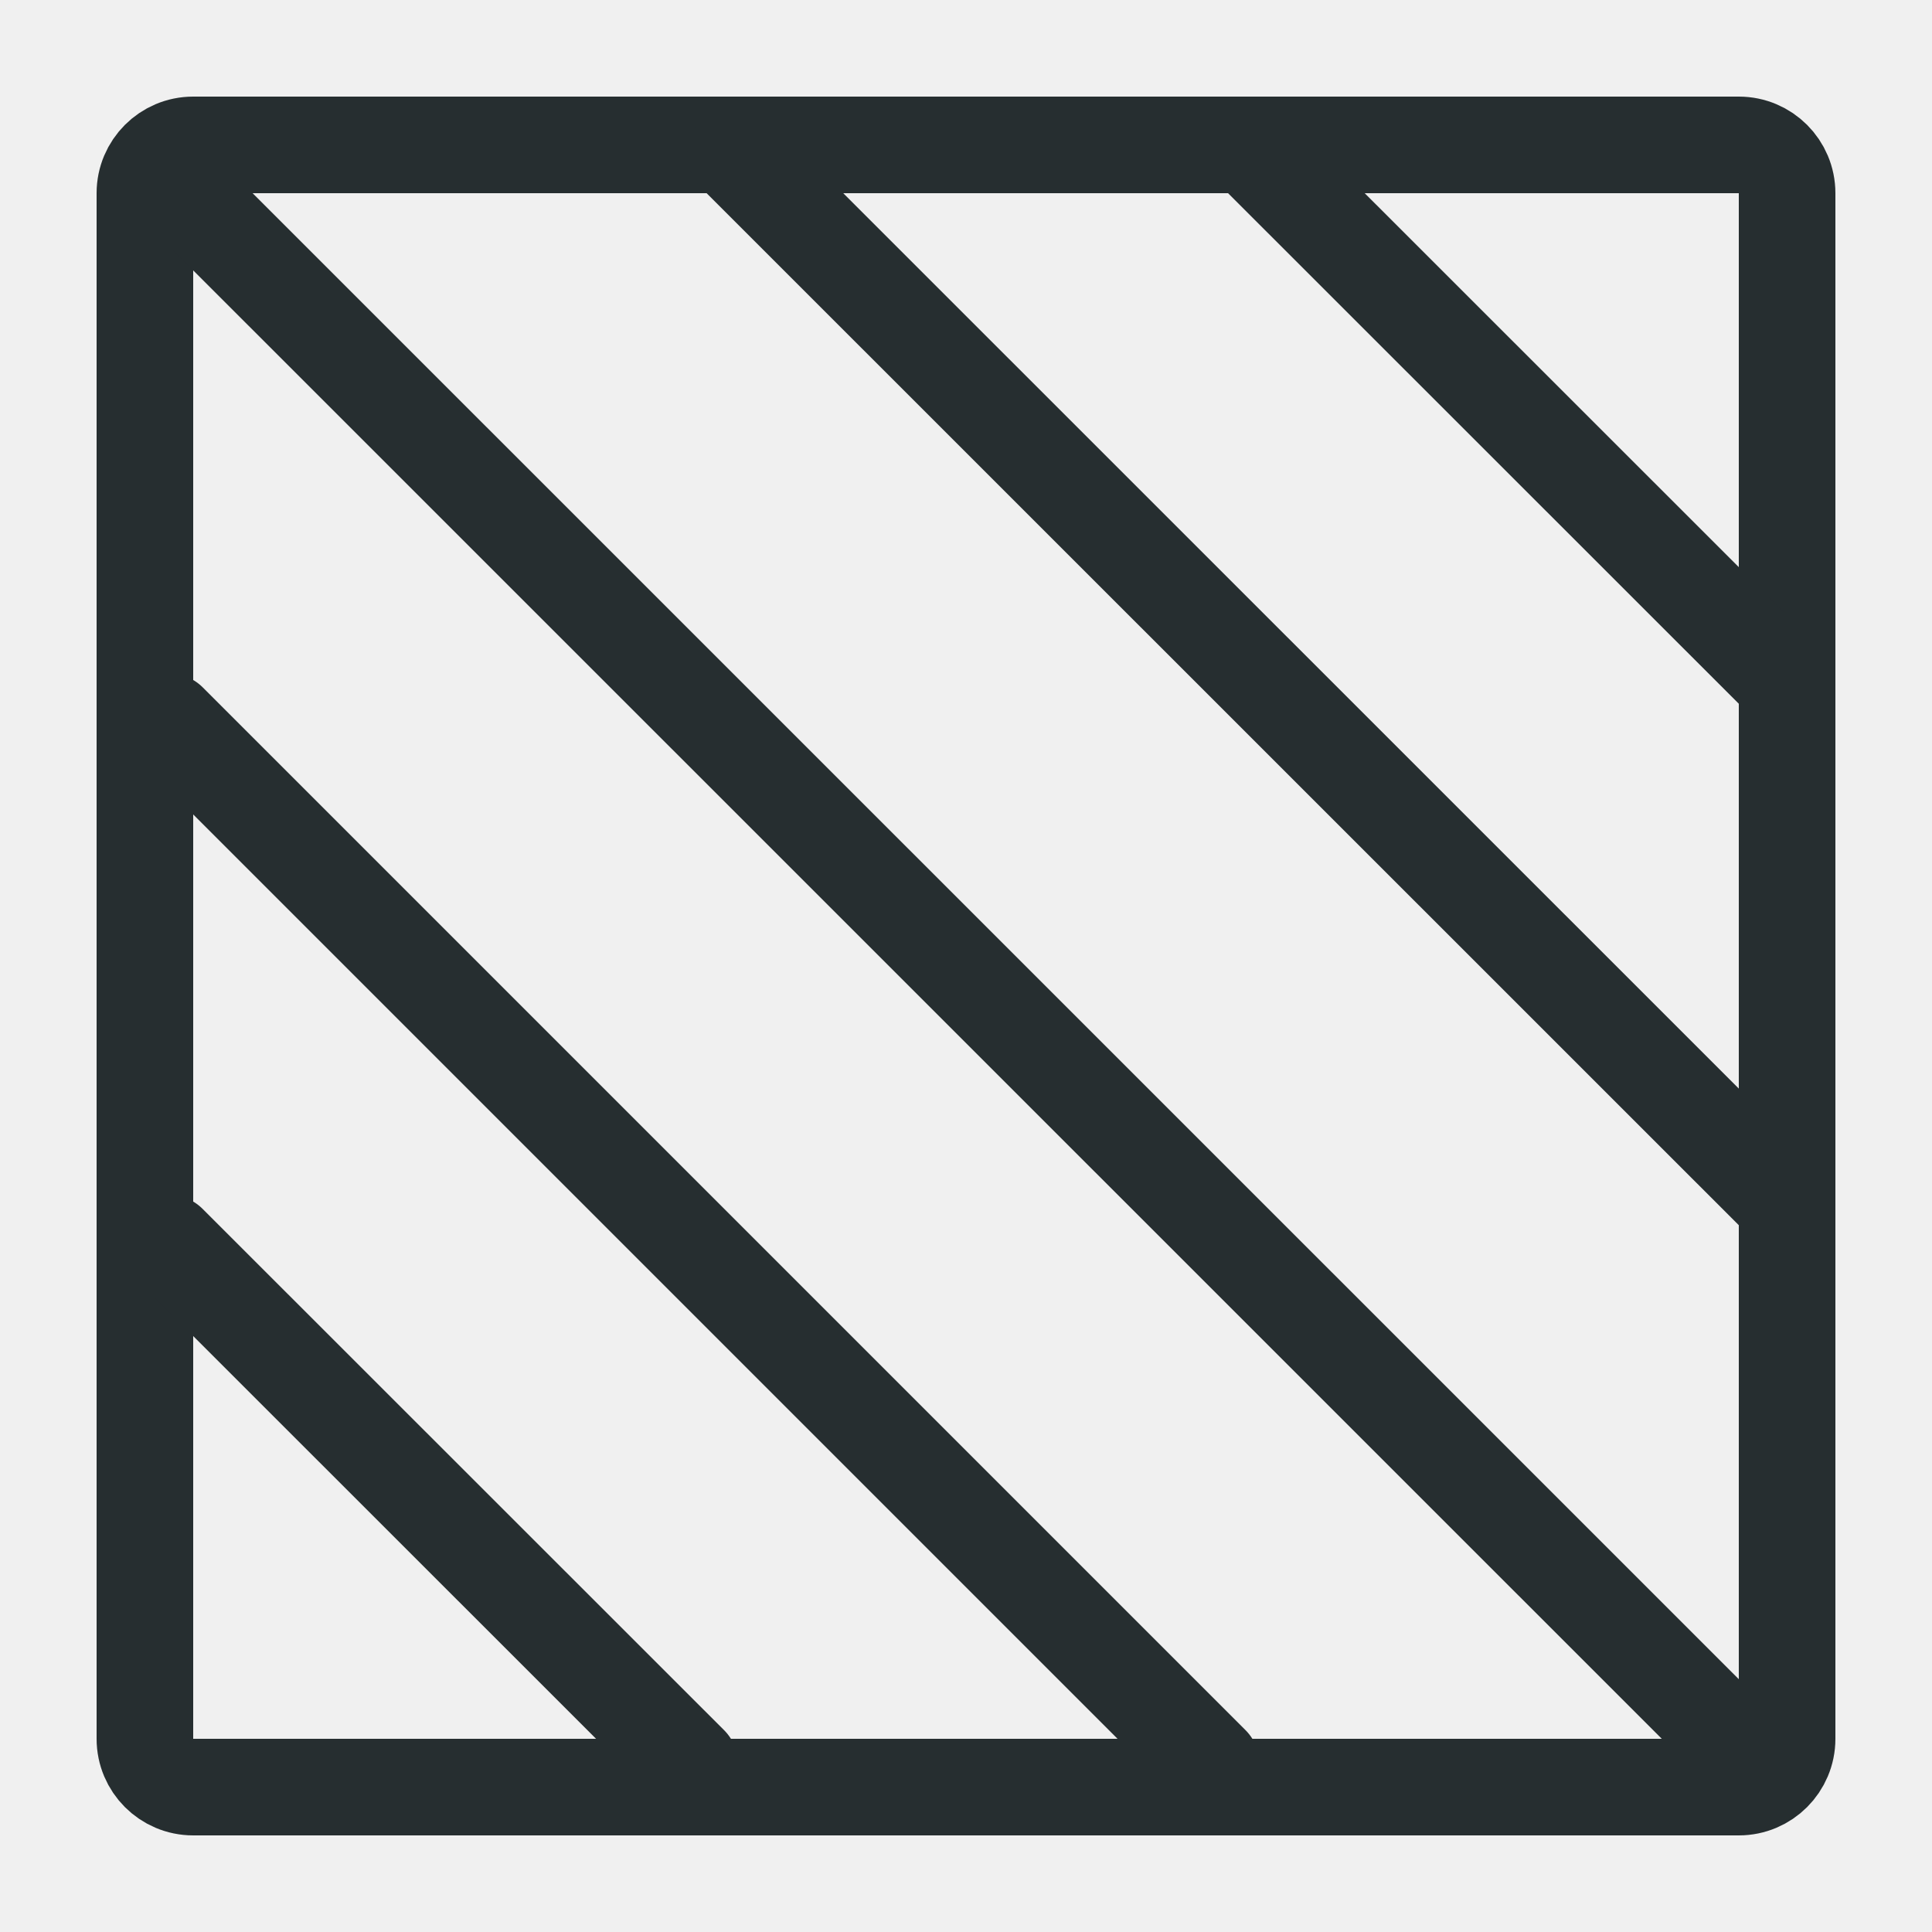
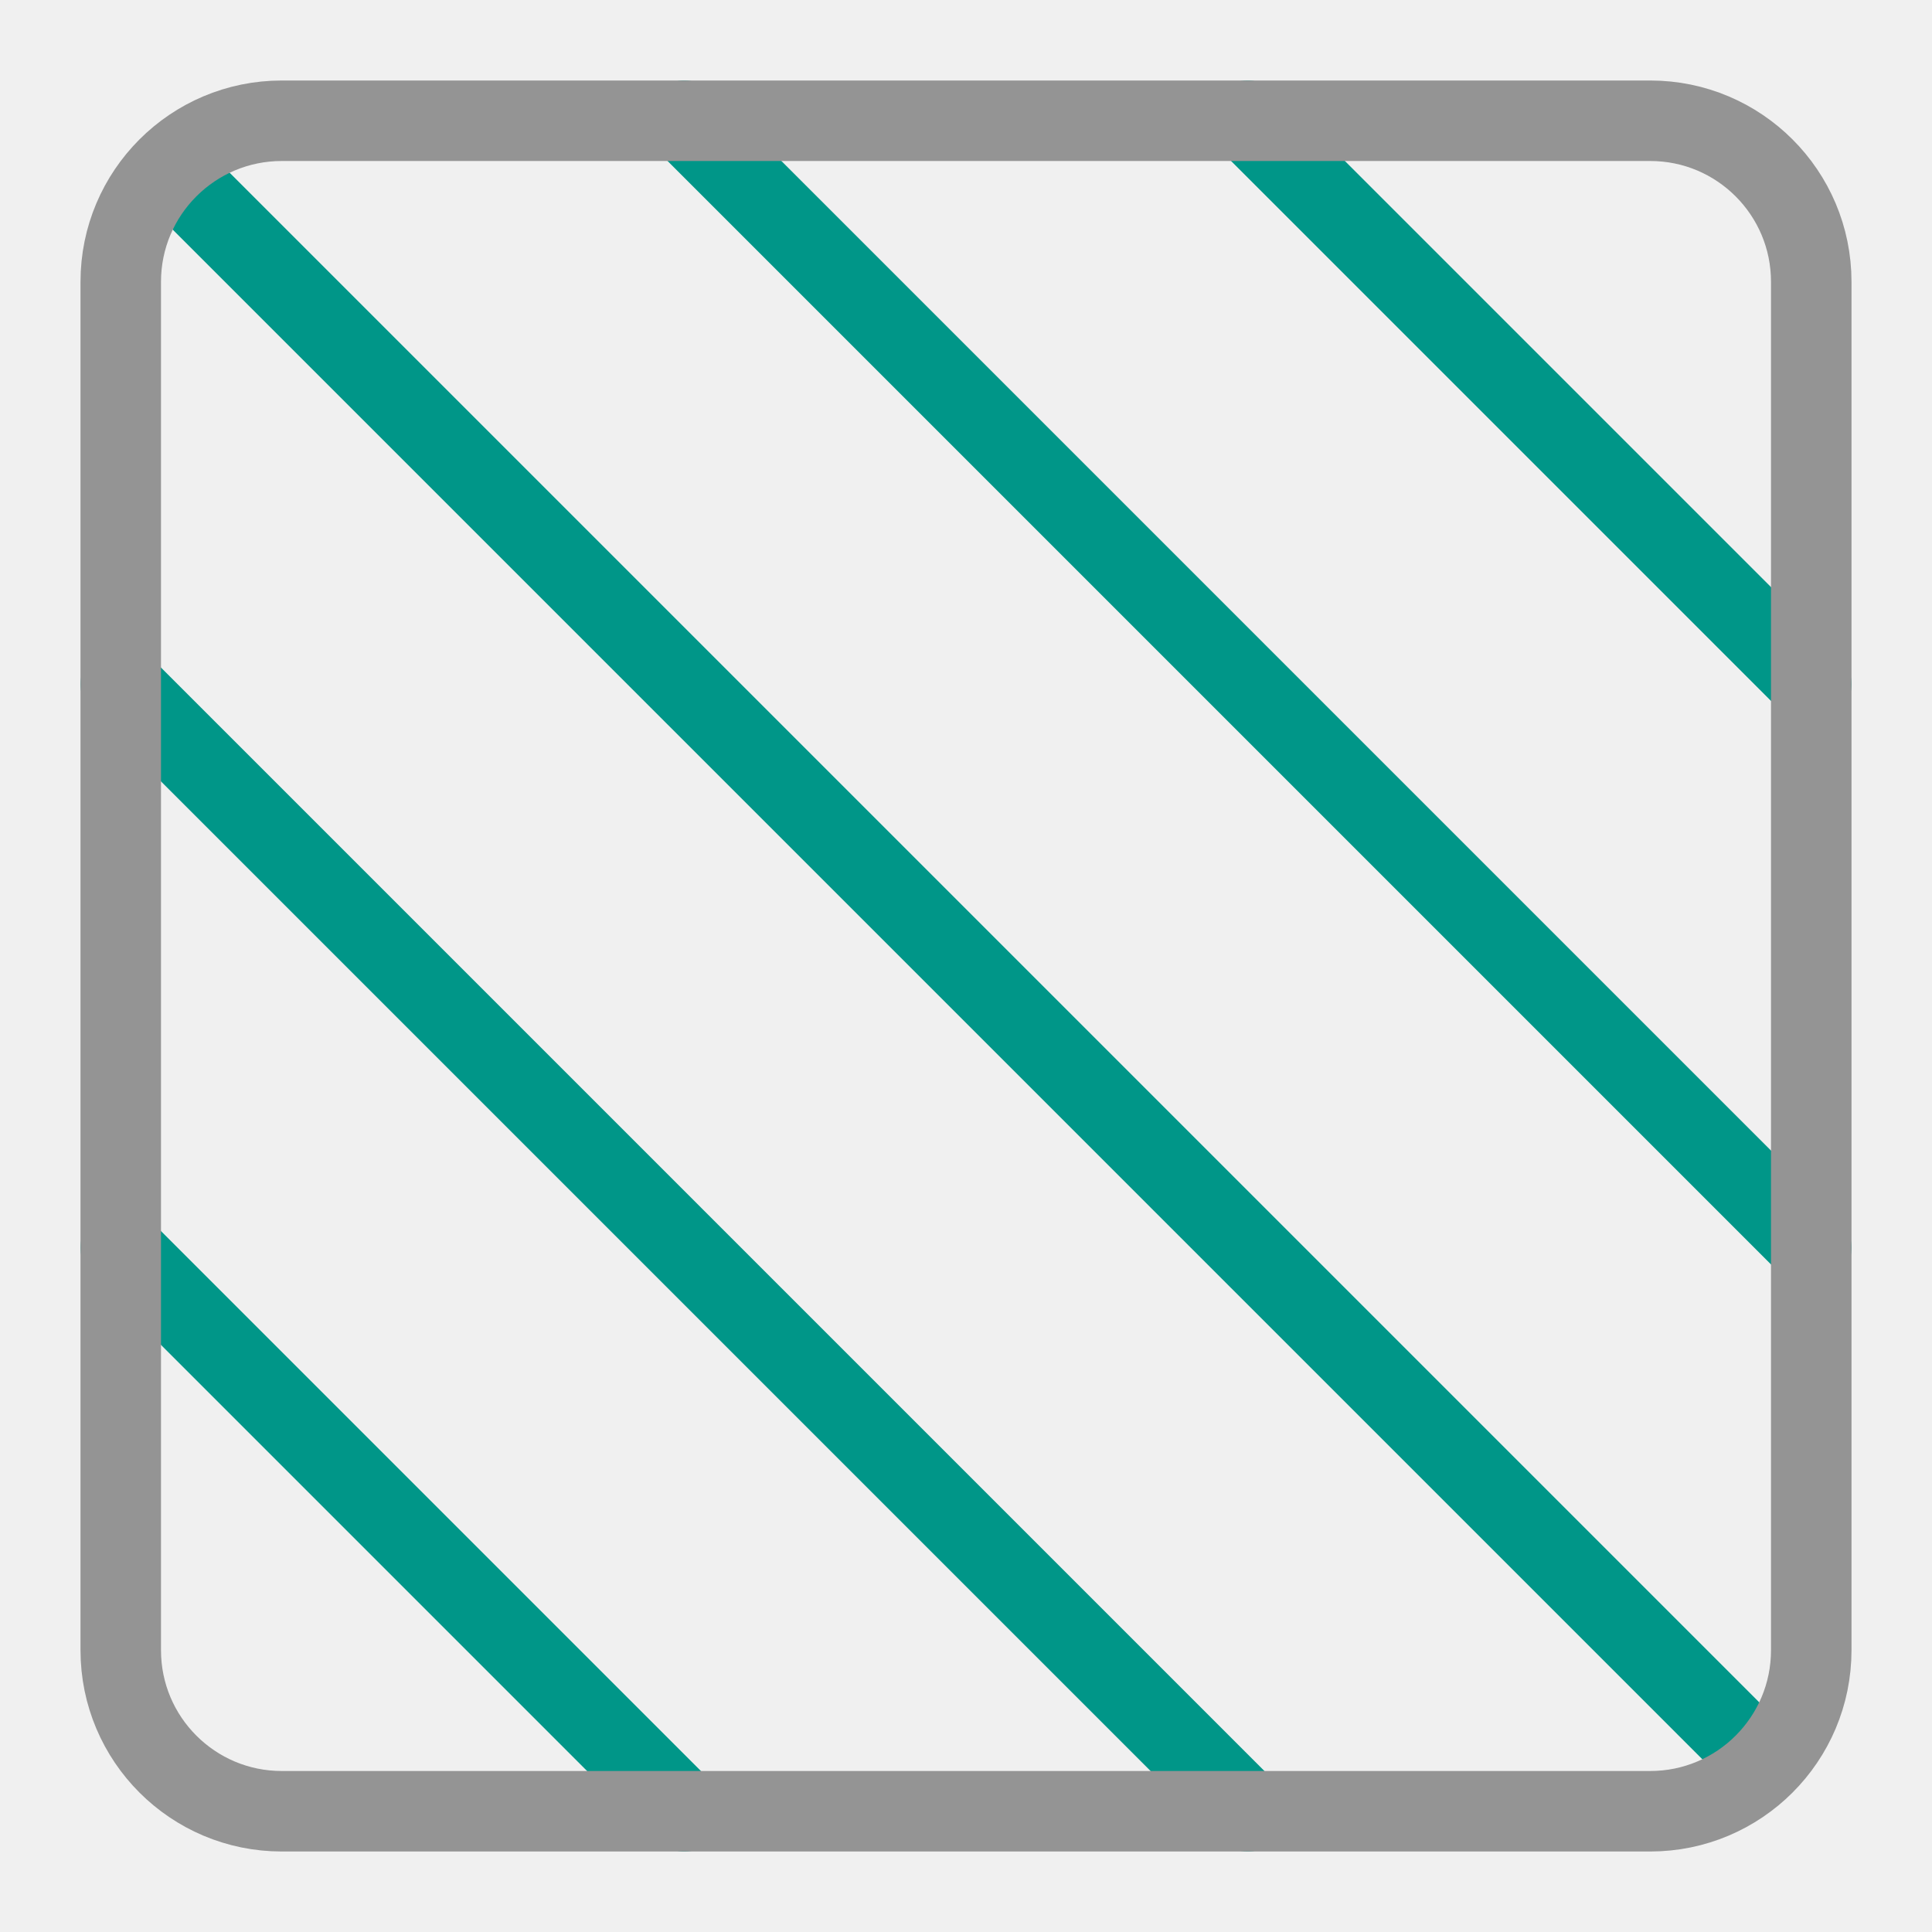
- <svg xmlns="http://www.w3.org/2000/svg" width="10" height="10" viewBox="0 0 10 10" fill="none">
-   <g clip-path="url(#clip0_8991_35043)">
-     <rect x="0.75" y="0.75" width="8.5" height="8.5" rx="0.25" stroke="#262E30" stroke-width="0.5" />
-     <path d="M0.873 0.919L9.087 9.132" stroke="#262E30" stroke-width="0.5" stroke-linecap="round" />
-     <path d="M0.873 3.735L6.27 9.132" stroke="#262E30" stroke-width="0.5" stroke-linecap="round" />
-     <path d="M0.872 6.434L3.571 9.132" stroke="#262E30" stroke-width="0.5" stroke-linecap="round" />
-     <path d="M9.206 6.194L3.808 0.797" stroke="#262E30" stroke-width="0.5" stroke-linecap="round" />
-     <path d="M9.206 3.495L6.507 0.797" stroke="#262E30" stroke-width="0.5" stroke-linecap="round" />
-   </g>
-   <defs>
-     <clipPath id="clip0_8991_35043">
-       <rect width="10" height="10" fill="white" />
-     </clipPath>
-   </defs>
+ <svg xmlns="http://www.w3.org/2000/svg" viewBox="0 0 24 24">
+   <path d="M15.5,22.5l-14-14m21,7-14-14m0,21-7-7m21-7-7-7m6.41,20.41L2.09,2.09" style="fill:none;stroke:#009688;stroke-linecap:round;stroke-linejoin:round" />
+   <rect x="1.5" y="1.5" width="21" height="21" rx="2" style="fill:none;stroke:#949494;stroke-linecap:round;stroke-linejoin:round" />
</svg>
